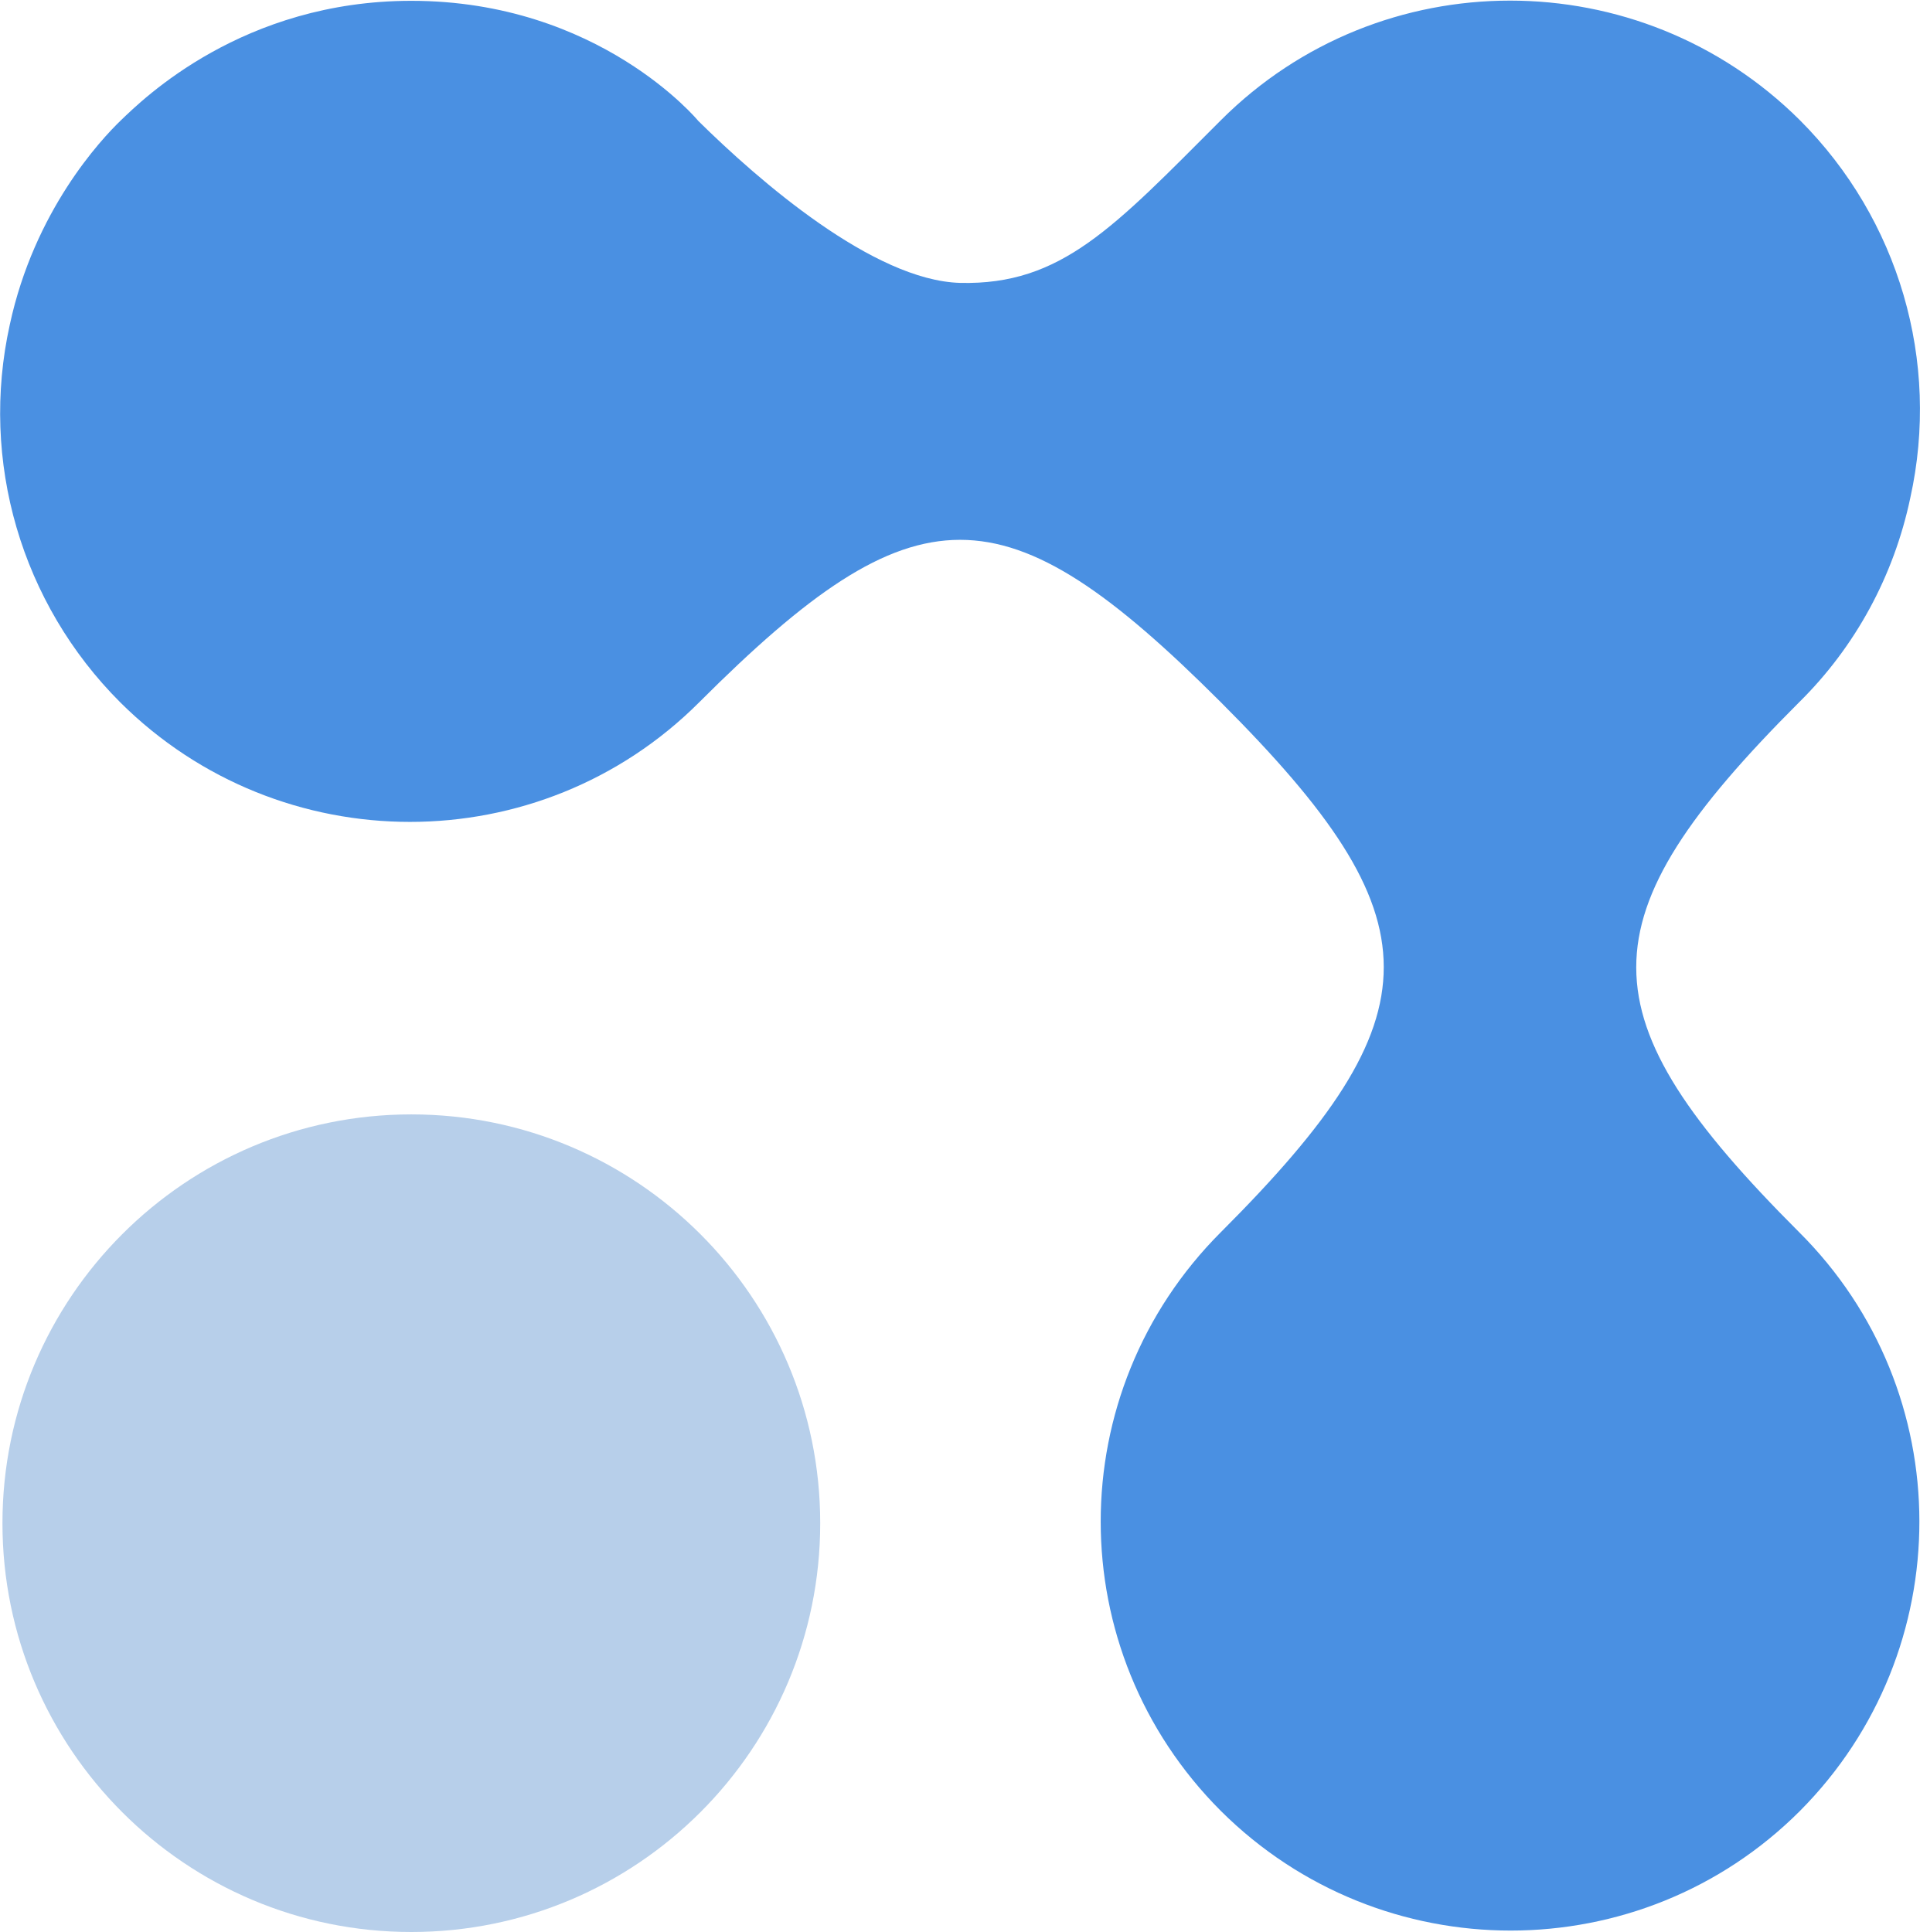
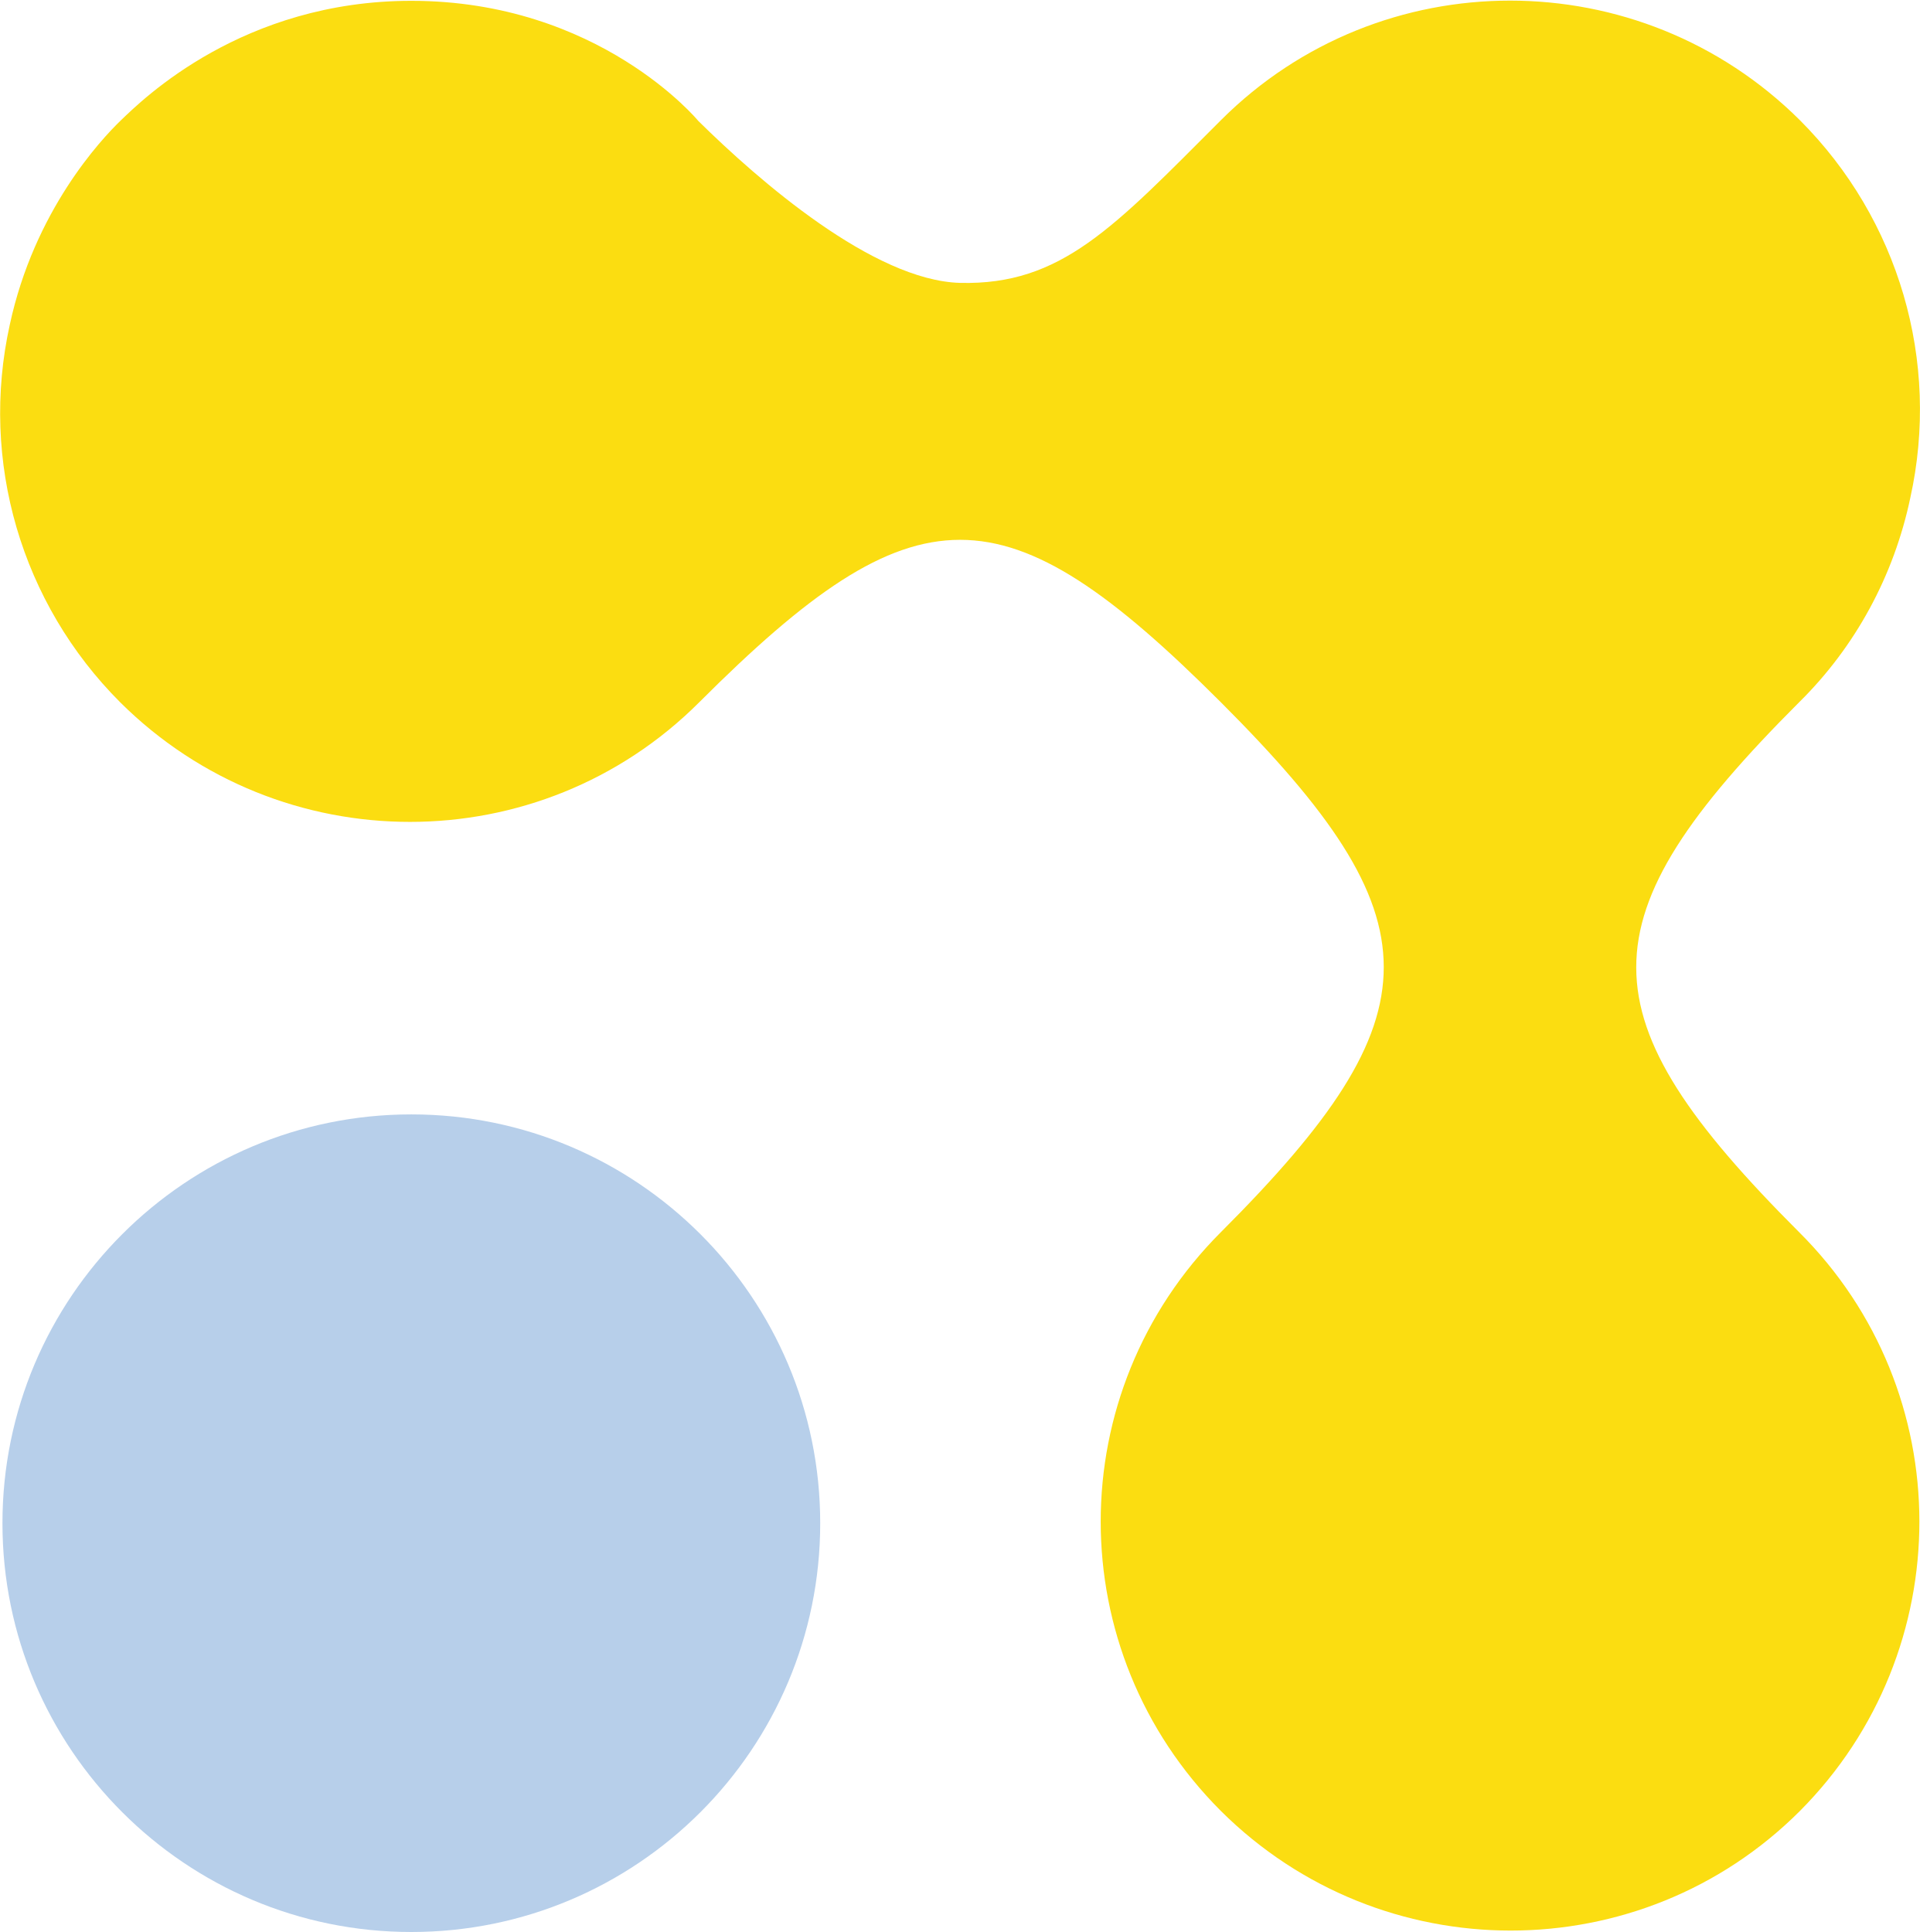
<svg xmlns="http://www.w3.org/2000/svg" version="1.2" baseProfile="tiny" id="Layer_1" x="0px" y="0px" viewBox="-188 278.7 234.7 236.3" xml:space="preserve">
-   <path id="XMLID_25_" fill="#4A90E2" d="M-102.6,293.5c7.4,7.3,21.4,19.5,32,19.8c12.4,0.3,18.8-6.8,31.9-19.9  c19.5-19.5,51.2-19.5,70.8,0c12.1,12.1,17.2,29.5,13.5,46.2c-2,9.5-6.7,18.2-13.6,25c-26.6,26.6-26.5,38.3,0,64.8  c19.6,19.5,19.6,51.2,0.1,70.8l0,0c-19.5,19.5-51.2,19.5-70.8,0l0,0c-19.6-19.6-19.6-51.2,0-70.8c26.6-26.6,26.5-38.3,0-64.8  s-37.3-26.5-63.8,0c-19.5,19.5-51.2,19.5-70.8,0c-12.1-12.1-17.2-29.5-13.5-46.2c3-13.9,11.1-22.6,13.6-25  c2.7-2.6,14.9-14.6,35.5-14.6C-114.7,278.8-102.6,293.5-102.6,293.5z" />
+   <path id="XMLID_25_" fill="#FBDD11" d="M-102.6,293.5c7.4,7.3,21.4,19.5,32,19.8c12.4,0.3,18.8-6.8,31.9-19.9  c19.5-19.5,51.2-19.5,70.8,0c12.1,12.1,17.2,29.5,13.5,46.2c-2,9.5-6.7,18.2-13.6,25c-26.6,26.6-26.5,38.3,0,64.8  c19.6,19.5,19.6,51.2,0.1,70.8l0,0c-19.5,19.5-51.2,19.5-70.8,0l0,0c-19.6-19.6-19.6-51.2,0-70.8c26.6-26.6,26.5-38.3,0-64.8  s-37.3-26.5-63.8,0c-19.5,19.5-51.2,19.5-70.8,0c-12.1-12.1-17.2-29.5-13.5-46.2c3-13.9,11.1-22.6,13.6-25  c2.7-2.6,14.9-14.6,35.5-14.6C-114.7,278.8-102.6,293.5-102.6,293.5z" />
  <path fill="#B7CFEA" d="M-137.7,415c27.6,0,50,22.4,50,50c0,27.6-22.4,50-50,50s-50-22.4-50-50C-187.7,437.4-165.3,415-137.7,415z" />
</svg>
